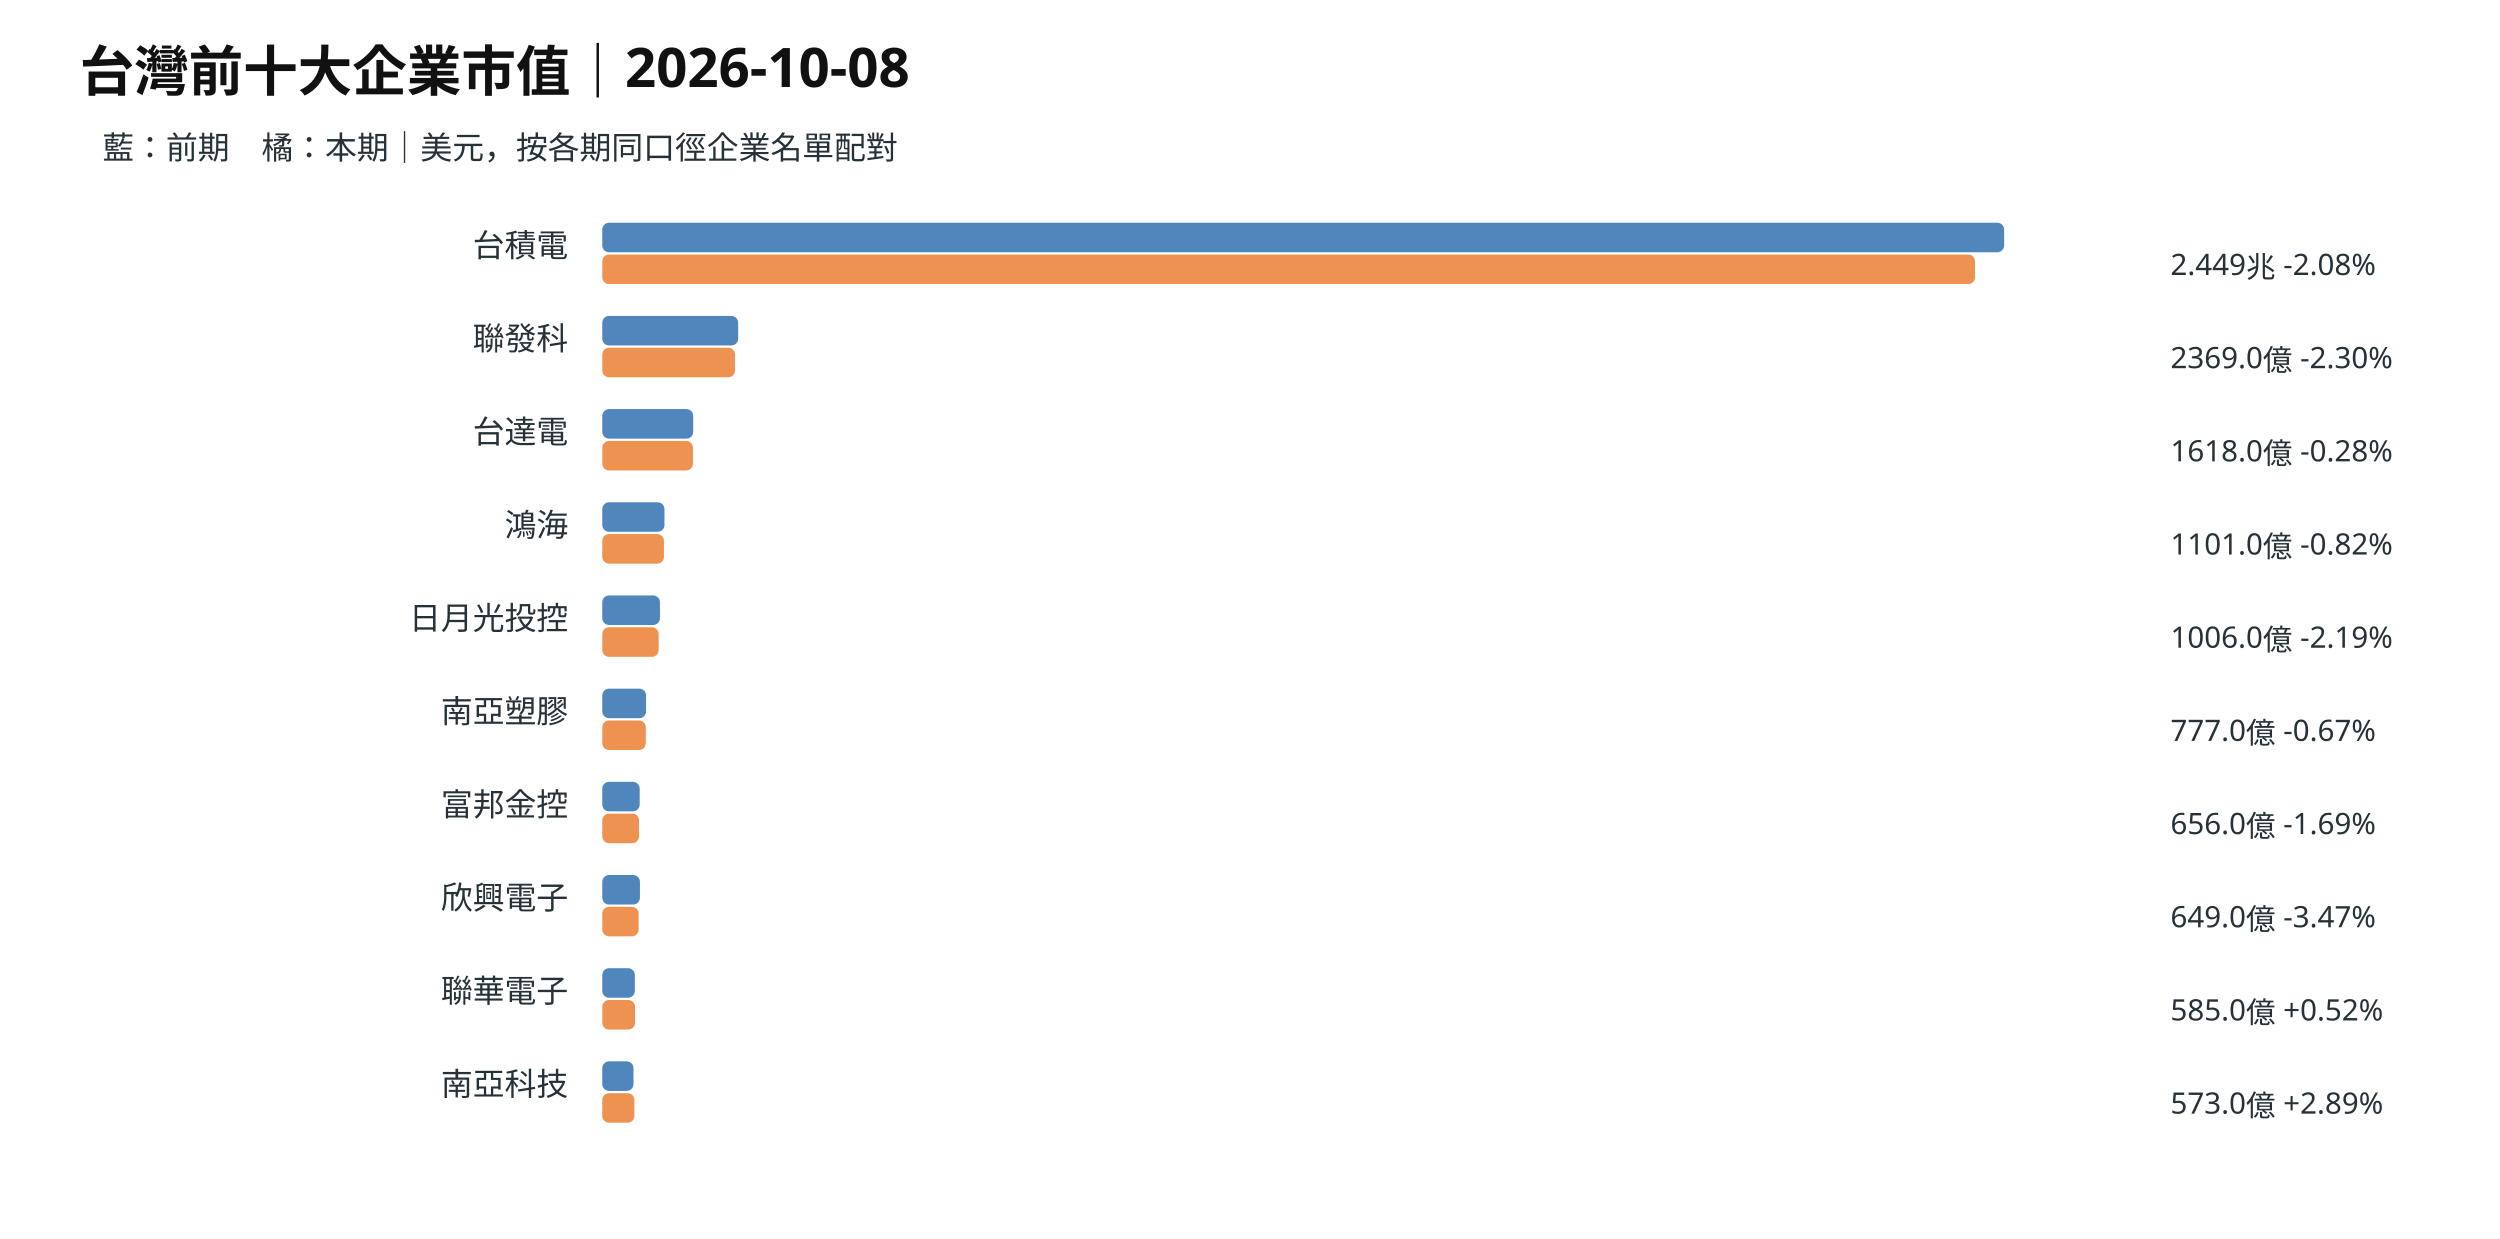
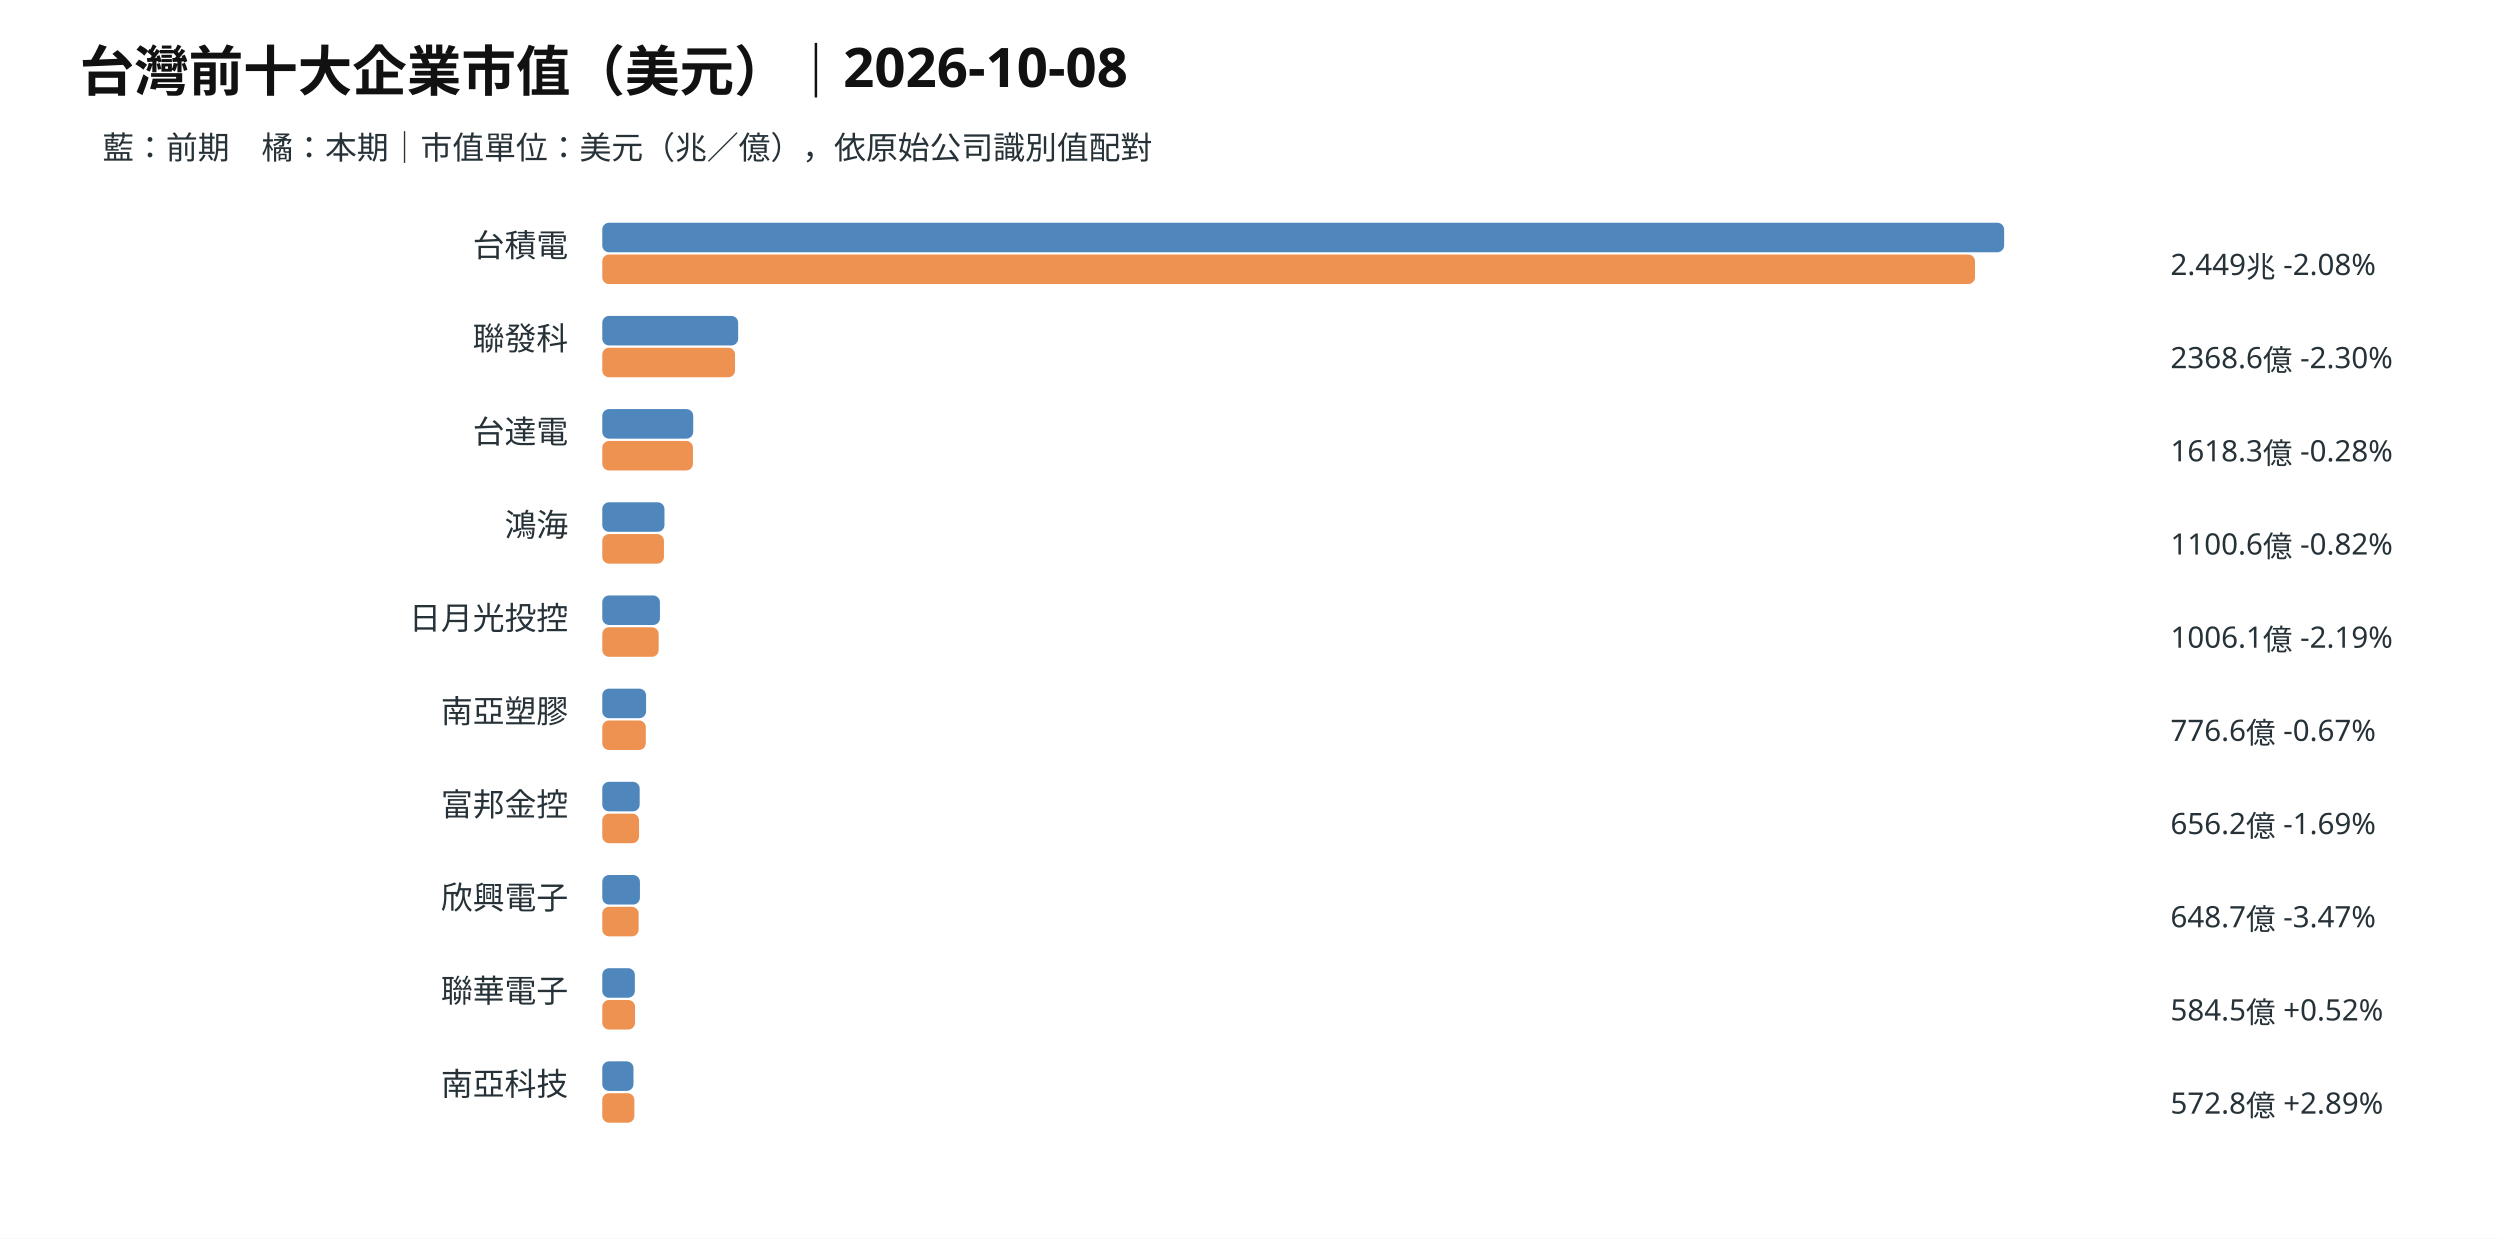
- <svg xmlns="http://www.w3.org/2000/svg" viewBox="0 0 1100 545" role="img" aria-label="台灣前十大企業市值｜2026-10-08">
+ <svg xmlns="http://www.w3.org/2000/svg" viewBox="0 0 1100 545" role="img" aria-label="台灣前十大企業市值（美元）｜2026-10-08">
  <rect width="1100" height="545" fill="white" />
-   <text x="35" y="40" font-family="sans-serif" font-size="24" font-weight="700" fill="#111">台灣前十大企業市值｜2026-10-08</text>
-   <text x="45" y="70" font-family="sans-serif" font-size="14" fill="#263238" text-anchor="start">藍：前期　橘：本期｜美元，按各期同口徑企業名單配對</text>
+   <text x="35" y="40" font-family="sans-serif" font-size="24" font-weight="700" fill="#111">台灣前十大企業市值（美元）｜2026-10-08</text>
+   <text x="45" y="70" font-family="sans-serif" font-size="14" fill="#263238" text-anchor="start">藍：前期　橘：本期｜市值單位：美元（兆／億），依原始公司識別值配對</text>
  <text x="250" y="113" font-family="sans-serif" font-size="14" fill="#263238" text-anchor="end">台積電</text>
  <rect x="265" y="98" width="616.82" height="13" rx="3" fill="#4f86bc" />
  <rect x="265" y="112" width="604.00" height="13" rx="3" fill="#ed9250" />
  <text x="955" y="121" font-family="sans-serif" font-size="13" fill="#263238" text-anchor="start">2.449兆  -2.08%</text>
  <text x="250" y="154" font-family="sans-serif" font-size="14" fill="#263238" text-anchor="end">聯發科</text>
  <rect x="265" y="139" width="59.79" height="13" rx="3" fill="#4f86bc" />
  <rect x="265" y="153" width="58.42" height="13" rx="3" fill="#ed9250" />
-   <text x="955" y="162" font-family="sans-serif" font-size="13" fill="#263238" text-anchor="start">2369.0億  -2.30%</text>
+   <text x="955" y="162" font-family="sans-serif" font-size="13" fill="#263238" text-anchor="start">2368.6億  -2.30%</text>
  <text x="250" y="195" font-family="sans-serif" font-size="14" fill="#263238" text-anchor="end">台達電</text>
  <rect x="265" y="180" width="40.02" height="13" rx="3" fill="#4f86bc" />
  <rect x="265" y="194" width="39.91" height="13" rx="3" fill="#ed9250" />
-   <text x="955" y="203" font-family="sans-serif" font-size="13" fill="#263238" text-anchor="start">1618.0億  -0.28%</text>
+   <text x="955" y="203" font-family="sans-serif" font-size="13" fill="#263238" text-anchor="start">1618.3億  -0.28%</text>
  <text x="250" y="236" font-family="sans-serif" font-size="14" fill="#263238" text-anchor="end">鴻海</text>
  <rect x="265" y="221" width="27.37" height="13" rx="3" fill="#4f86bc" />
  <rect x="265" y="235" width="27.14" height="13" rx="3" fill="#ed9250" />
-   <text x="955" y="244" font-family="sans-serif" font-size="13" fill="#263238" text-anchor="start">1101.0億  -0.82%</text>
+   <text x="955" y="244" font-family="sans-serif" font-size="13" fill="#263238" text-anchor="start">1100.6億  -0.82%</text>
  <text x="250" y="277" font-family="sans-serif" font-size="14" fill="#263238" text-anchor="end">日月光投控</text>
  <rect x="265" y="262" width="25.37" height="13" rx="3" fill="#4f86bc" />
  <rect x="265" y="276" width="24.81" height="13" rx="3" fill="#ed9250" />
-   <text x="955" y="285" font-family="sans-serif" font-size="13" fill="#263238" text-anchor="start">1006.0億  -2.19%</text>
+   <text x="955" y="285" font-family="sans-serif" font-size="13" fill="#263238" text-anchor="start">1006.1億  -2.19%</text>
  <text x="250" y="318" font-family="sans-serif" font-size="14" fill="#263238" text-anchor="end">南亞塑膠</text>
  <rect x="265" y="303" width="19.28" height="13" rx="3" fill="#4f86bc" />
  <rect x="265" y="317" width="19.15" height="13" rx="3" fill="#ed9250" />
-   <text x="955" y="326" font-family="sans-serif" font-size="13" fill="#263238" text-anchor="start">777.0億  -0.67%</text>
+   <text x="955" y="326" font-family="sans-serif" font-size="13" fill="#263238" text-anchor="start">776.6億  -0.67%</text>
  <text x="250" y="359" font-family="sans-serif" font-size="14" fill="#263238" text-anchor="end">富邦金控</text>
  <rect x="265" y="344" width="16.46" height="13" rx="3" fill="#4f86bc" />
  <rect x="265" y="358" width="16.18" height="13" rx="3" fill="#ed9250" />
-   <text x="955" y="367" font-family="sans-serif" font-size="13" fill="#263238" text-anchor="start">656.0億  -1.69%</text>
+   <text x="955" y="367" font-family="sans-serif" font-size="13" fill="#263238" text-anchor="start">656.2億  -1.69%</text>
  <text x="250" y="400" font-family="sans-serif" font-size="14" fill="#263238" text-anchor="end">欣興電子</text>
  <rect x="265" y="385" width="16.57" height="13" rx="3" fill="#4f86bc" />
  <rect x="265" y="399" width="16.00" height="13" rx="3" fill="#ed9250" />
-   <text x="955" y="408" font-family="sans-serif" font-size="13" fill="#263238" text-anchor="start">649.0億  -3.47%</text>
+   <text x="955" y="408" font-family="sans-serif" font-size="13" fill="#263238" text-anchor="start">648.7億  -3.47%</text>
  <text x="250" y="441" font-family="sans-serif" font-size="14" fill="#263238" text-anchor="end">聯華電子</text>
  <rect x="265" y="426" width="14.34" height="13" rx="3" fill="#4f86bc" />
  <rect x="265" y="440" width="14.42" height="13" rx="3" fill="#ed9250" />
-   <text x="955" y="449" font-family="sans-serif" font-size="13" fill="#263238" text-anchor="start">585.0億  +0.52%</text>
+   <text x="955" y="449" font-family="sans-serif" font-size="13" fill="#263238" text-anchor="start">584.5億  +0.52%</text>
  <text x="250" y="482" font-family="sans-serif" font-size="14" fill="#263238" text-anchor="end">南亞科技</text>
  <rect x="265" y="467" width="13.73" height="13" rx="3" fill="#4f86bc" />
  <rect x="265" y="481" width="14.13" height="13" rx="3" fill="#ed9250" />
-   <text x="955" y="490" font-family="sans-serif" font-size="13" fill="#263238" text-anchor="start">573.0億  +2.89%</text>
+   <text x="955" y="490" font-family="sans-serif" font-size="13" fill="#263238" text-anchor="start">572.8億  +2.89%</text>
</svg>
